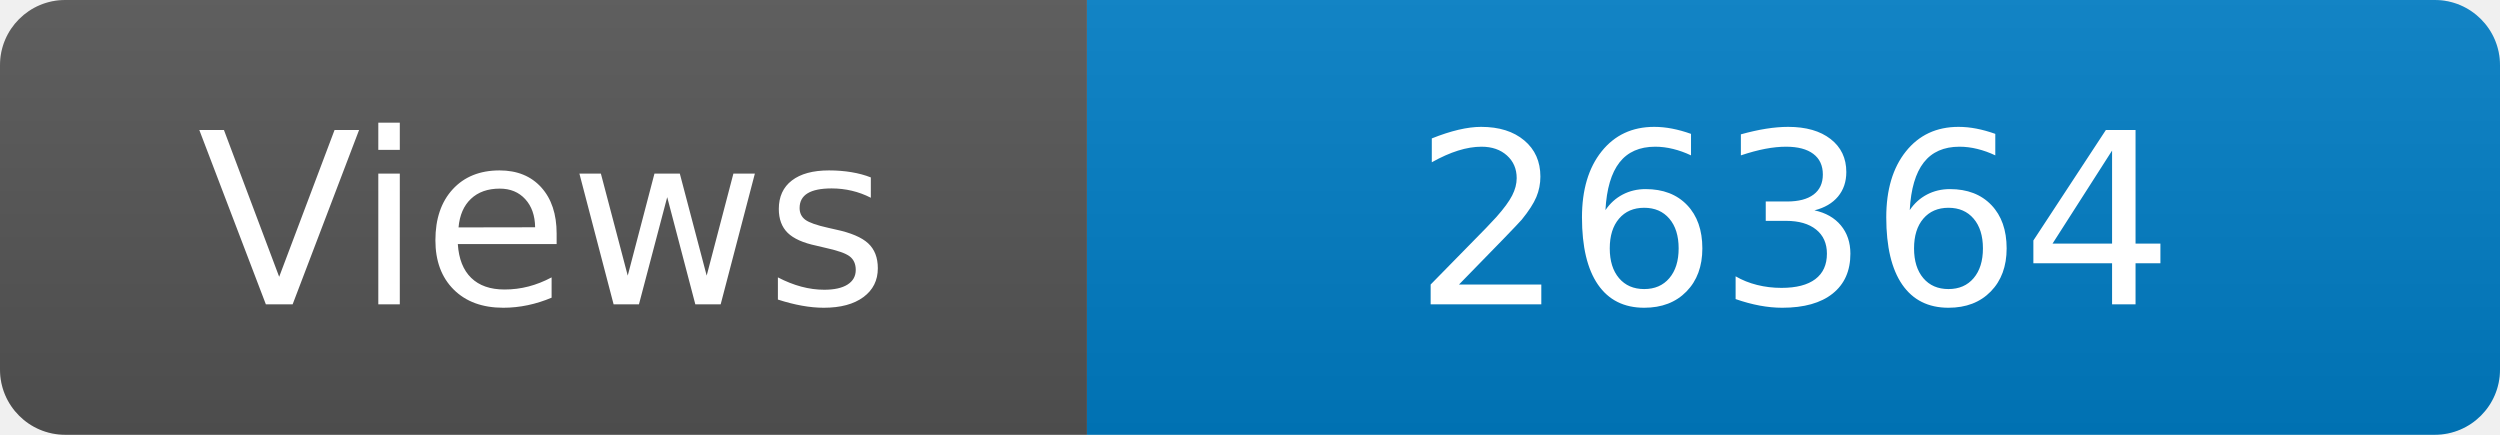
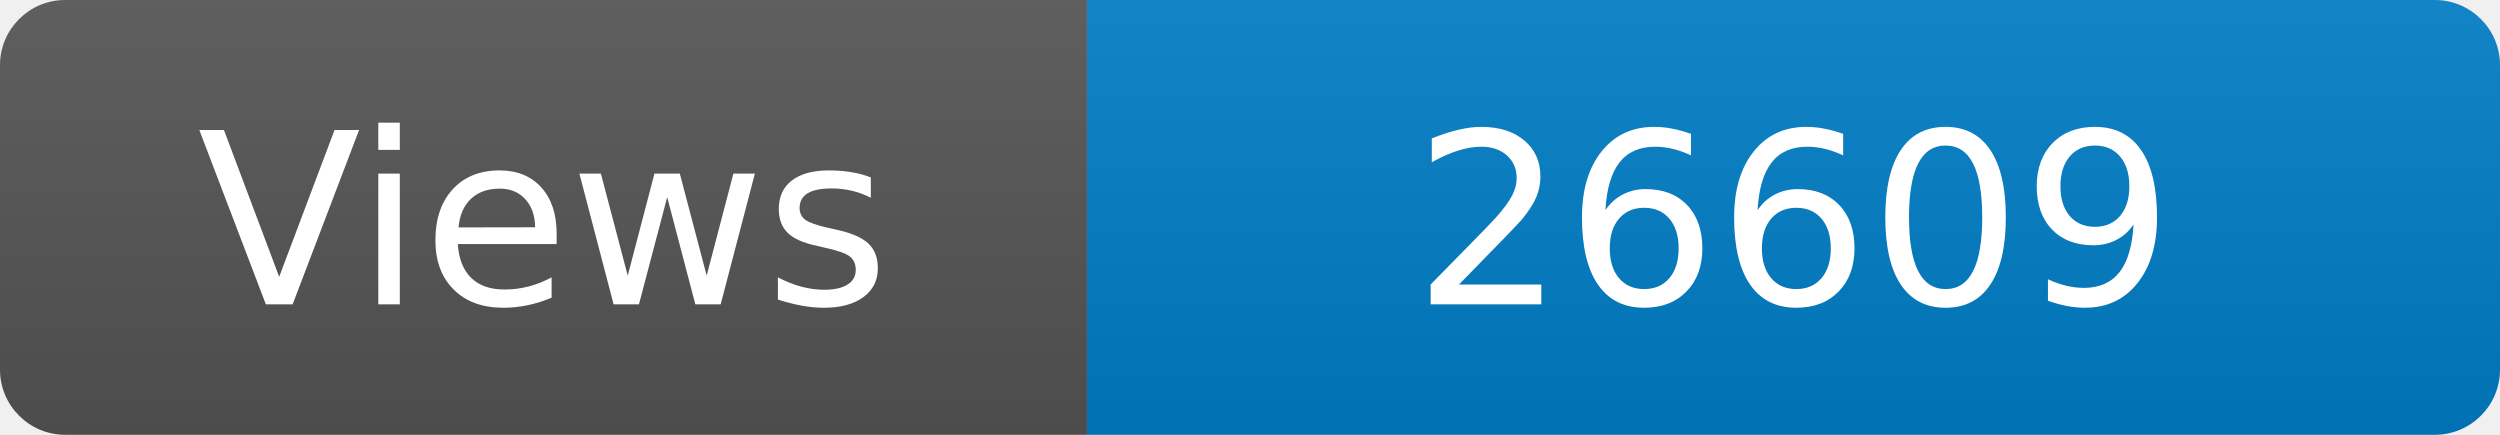
<svg xmlns="http://www.w3.org/2000/svg" width="115" height="20" role="img" aria-label="Maintained?: yes">
  <linearGradient id="s" x2="0" y2="100%">
    <stop offset="0" stop-color="#bbb" stop-opacity=".1" />
    <stop offset="1" stop-opacity=".1" />
  </linearGradient>
  <clipPath id="r">
    <rect width="115" height="20" rx="3" fill="#fff" />
  </clipPath>
  <g clip-path="url(#r)">
    <rect width="50" height="20" fill="#555" />
    <rect x="50" width="160" height="20" fill="#007ec6" />
    <rect width="115" height="20" fill="url(#s)" />
  </g>
  <g fill="#fff" text-anchor="middle" font-family="Verdana,Geneva,DejaVu Sans,sans-serif" font-size="110">
    <text x="250" y="140" transform="scale(.1)" fill="#fff">Views</text>
-     <text x="825" y="140" transform="scale(.1)" fill="#fff">26364</text>
+     <text x="825" y="140" transform="scale(.1)" fill="#fff">26609</text>
  </g>
</svg>
